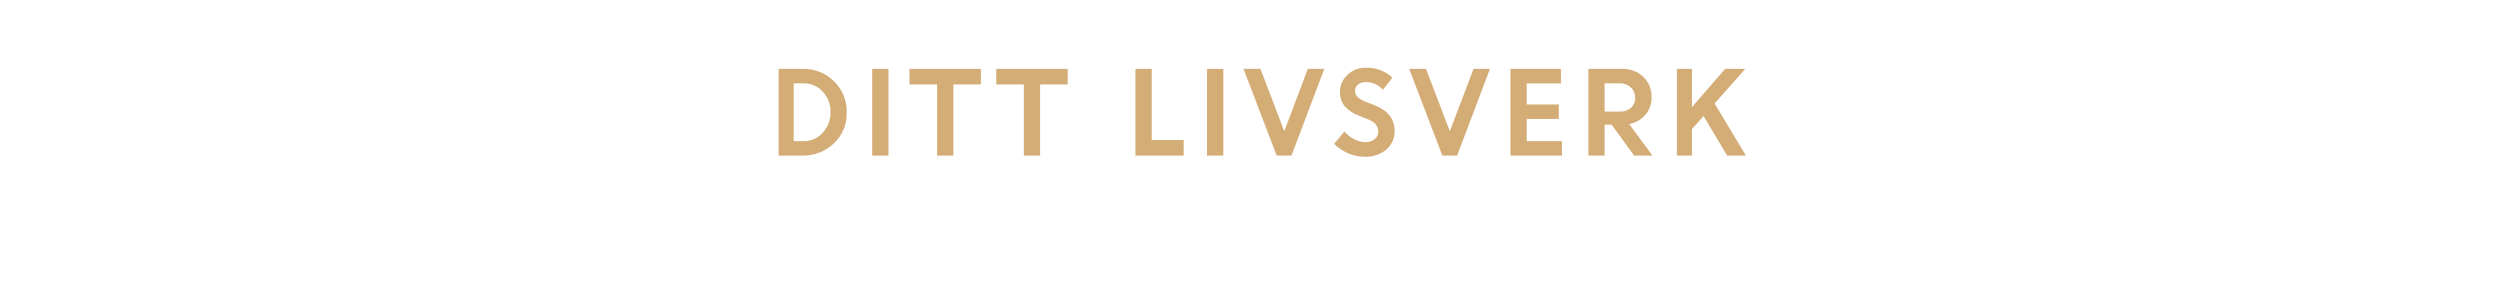
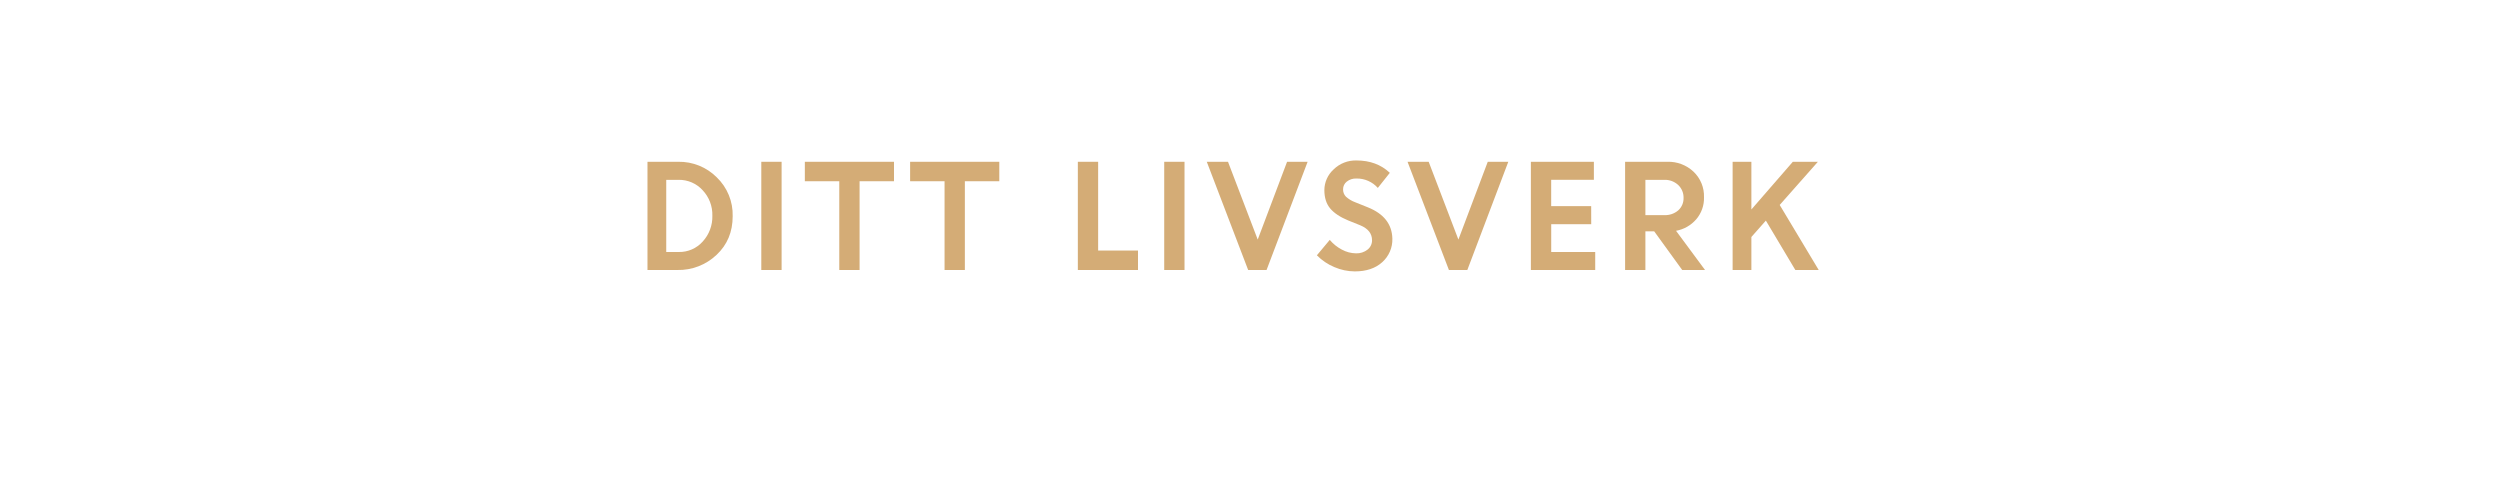
- <svg xmlns="http://www.w3.org/2000/svg" id="Layer_1" data-name="Layer 1" viewBox="0 0 980 120">
+ <svg xmlns="http://www.w3.org/2000/svg" id="Layer_1" data-name="Layer 1" viewBox="0 0 1250 240">
  <defs>
    <style>.cls-1{fill:#d4ac76;}</style>
  </defs>
-   <path class="cls-1" d="M305.21,61V27h9.7a16.66,16.66,0,0,1,12,4.86,16.37,16.37,0,0,1,5,12.25,15.91,15.91,0,0,1-5.07,12.14A17.37,17.37,0,0,1,314.57,61ZM315,32.66h-3.88V55.32H315A9.79,9.79,0,0,0,322.56,52a11.54,11.54,0,0,0,3-8.1,11.21,11.21,0,0,0-3.07-8A10,10,0,0,0,315,32.66Z" />
-   <path class="cls-1" d="M341.91,61V27h6.38V61Z" />
-   <path class="cls-1" d="M356.52,33.1V27h28V33.1H373.72V61h-6.38V33.1Z" />
-   <path class="cls-1" d="M390.53,33.1V27h28V33.1H407.73V61h-6.38V33.1Z" />
-   <path class="cls-1" d="M445.09,61V27h6.38v27.9H464V61Z" />
-   <path class="cls-1" d="M473.16,61V27h6.38V61Z" />
-   <path class="cls-1" d="M500.46,61l-13-34h6.64l9.34,24.45L512.67,27h6.45L506.25,61Z" />
-   <path class="cls-1" d="M534.91,61.44a16.35,16.35,0,0,1-6.42-1.34A16.76,16.76,0,0,1,523,56.38l4-4.85a12.33,12.33,0,0,0,3.75,3,9.58,9.58,0,0,0,4.48,1.19,5.5,5.5,0,0,0,3.63-1.17,3.65,3.65,0,0,0,1.42-2.93q0-3.18-3.73-4.72l-3.79-1.52a14.57,14.57,0,0,1-5.65-3.75,8.67,8.67,0,0,1-1.83-5.78,8.83,8.83,0,0,1,2.88-6.46,9.87,9.87,0,0,1,7.21-2.84,14.65,14.65,0,0,1,10.47,3.89l-3.75,4.74a8.76,8.76,0,0,0-6.72-3,4.55,4.55,0,0,0-3.05,1,3,3,0,0,0-1.15,2.4,3.18,3.18,0,0,0,.9,2.33A9,9,0,0,0,535,39.73l4,1.59q7.56,3,7.7,9.82a9.52,9.52,0,0,1-3.2,7.44A12.38,12.38,0,0,1,534.91,61.44Z" />
-   <path class="cls-1" d="M565.41,61l-13-34H559l9.34,24.45L577.62,27h6.45L571.19,61Z" />
-   <path class="cls-1" d="M611.06,46.61H598.47v8.71h13.82V61h-20.2V27h19.8v5.68H598.47v8.27h12.58Z" />
-   <path class="cls-1" d="M622.63,61V27h13.31a11.47,11.47,0,0,1,8.19,3.09,10.58,10.58,0,0,1,3.27,8.07A10.21,10.21,0,0,1,645,45a11,11,0,0,1-6.35,3.62L647.75,61h-7.17l-8.83-12.14H629V61Zm12.32-28.34H629V43.75h5.94a6.3,6.3,0,0,0,4.42-1.51A5.07,5.07,0,0,0,641,38.32a5.35,5.35,0,0,0-1.69-4A6.08,6.08,0,0,0,634.95,32.66Z" />
-   <path class="cls-1" d="M657.34,61V27h5.9V42l13-15h7.88l-12,13.57L684.4,61h-7.35l-9.26-15.53-4.55,5.15V61Z" />
+   <path class="cls-1" d="M323.74,135V80.89h15.44a26.51,26.51,0,0,1,19.16,7.74,26,26,0,0,1,8,19.49q0,11.76-8.07,19.32A27.61,27.61,0,0,1,338.62,135ZM339.3,89.92h-6.18V126h6.25a15.6,15.6,0,0,0,12-5.24,18.33,18.33,0,0,0,4.81-12.89,17.83,17.83,0,0,0-4.88-12.78A15.84,15.84,0,0,0,339.3,89.92Z" />
+   <path class="cls-1" d="M380.65,135V80.89H390.8V135Z" />
+   <path class="cls-1" d="M402.42,90.62V80.89H447v9.73H429.79V135H419.64V90.62Z" />
+   <path class="cls-1" d="M455.06,90.62V80.89h44.59v9.73H482.43V135H472.28V90.62Z" />
+   <path class="cls-1" d="M538.92,135V80.89h10.15v44.38H569V135Z" />
+   <path class="cls-1" d="M582.11,135V80.89h10.15V135Z" />
+   <path class="cls-1" d="M624.08,135,603.39,80.89H614l14.86,38.9,14.68-38.9h10.27L633.28,135Z" />
+   <path class="cls-1" d="M677.41,135.7a26,26,0,0,1-10.21-2.14,26.56,26.56,0,0,1-8.76-5.91l6.44-7.71a19.83,19.83,0,0,0,6,4.84,15.25,15.25,0,0,0,7.12,1.89,8.75,8.75,0,0,0,5.77-1.86,5.82,5.82,0,0,0,2.25-4.67q0-5.06-5.93-7.51l-6-2.41q-6.09-2.53-9-6t-2.91-9.2a14.08,14.08,0,0,1,4.59-10.28,15.73,15.73,0,0,1,11.47-4.51q10.11,0,16.67,6.18l-6,7.55a13.94,13.94,0,0,0-10.69-4.7,7.23,7.23,0,0,0-4.85,1.56,4.8,4.8,0,0,0-1.83,3.81,5.06,5.06,0,0,0,1.43,3.71,14.16,14.16,0,0,0,4.65,2.79l6.3,2.53q12,4.82,12.26,15.62a15.17,15.17,0,0,1-5.09,11.84Q686,135.7,677.41,135.7Z" />
+   <path class="cls-1" d="M724.46,135,703.77,80.89h10.57l14.86,38.9,14.68-38.9h10.27L733.66,135Z" />
+   <path class="cls-1" d="M795.61,112.11h-20V126h22v9H765.44V80.89h31.5v9H775.59v13.16h20Z" />
+   <path class="cls-1" d="M812.55,135V80.89h21.17a18.25,18.25,0,0,1,13,4.91A16.86,16.86,0,0,1,852,98.64a16.2,16.2,0,0,1-3.88,11,17.36,17.36,0,0,1-10.1,5.76L852.52,135H841.11l-14-19.32H822.7V135Zm19.6-45.08H822.7v17.64h9.45a10,10,0,0,0,7-2.4,8.09,8.09,0,0,0,2.63-6.25,8.55,8.55,0,0,0-2.69-6.42A9.7,9.7,0,0,0,832.15,89.92Z" />
+   <path class="cls-1" d="M866.31,135V80.89h9.38v23.85l20.72-23.85h12.53l-19.09,21.59L909.36,135H897.67l-14.74-24.7-7.24,8.19V135Z" />
</svg>
